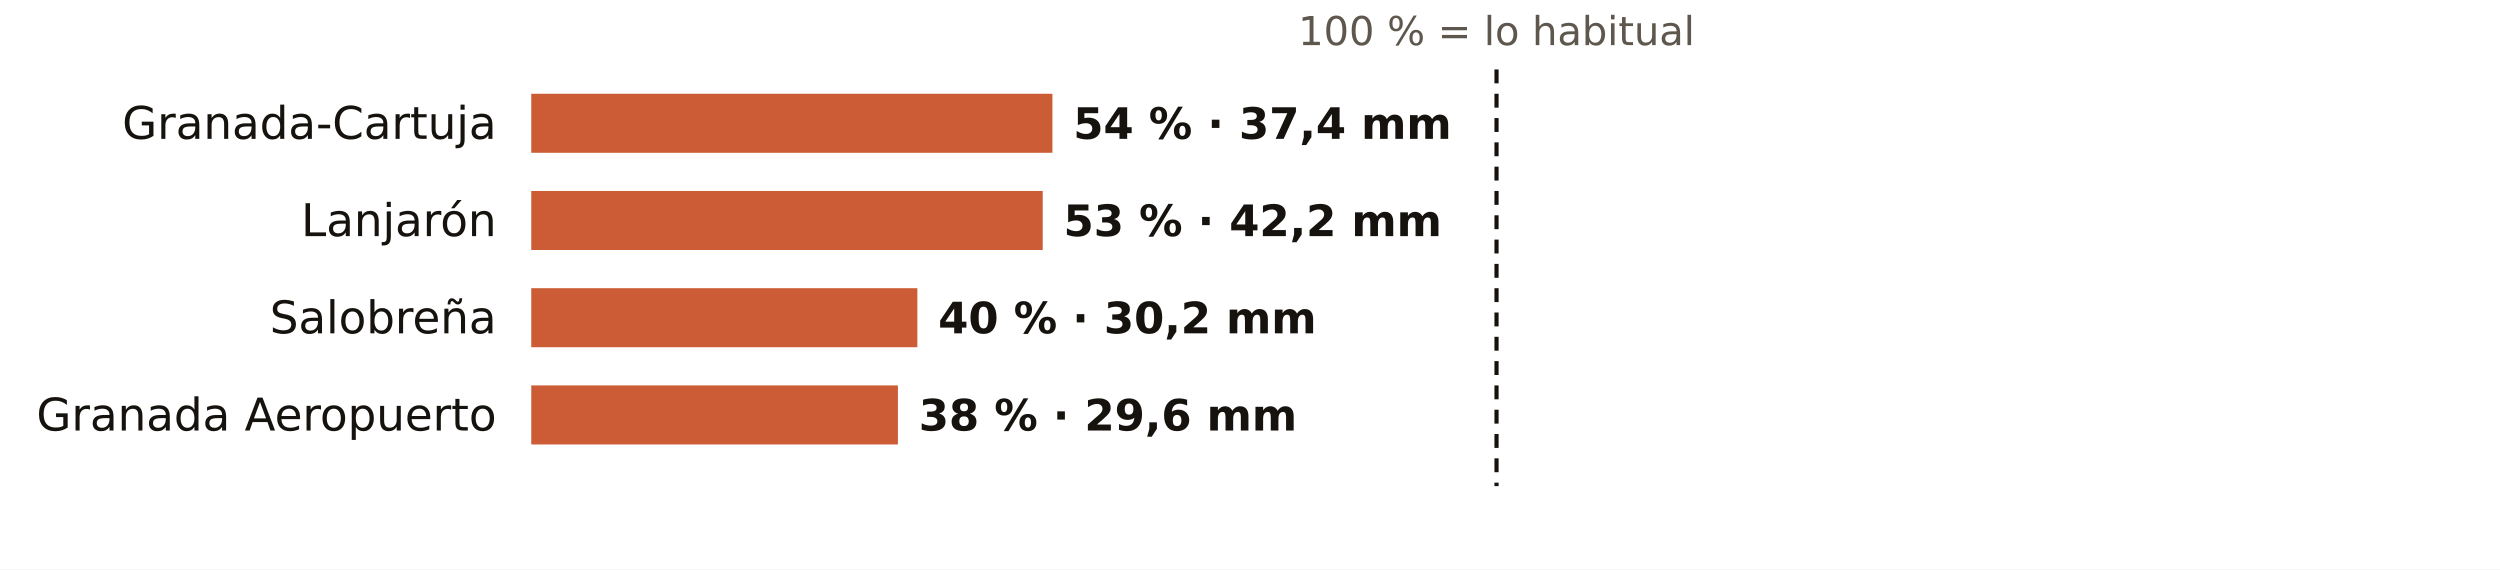
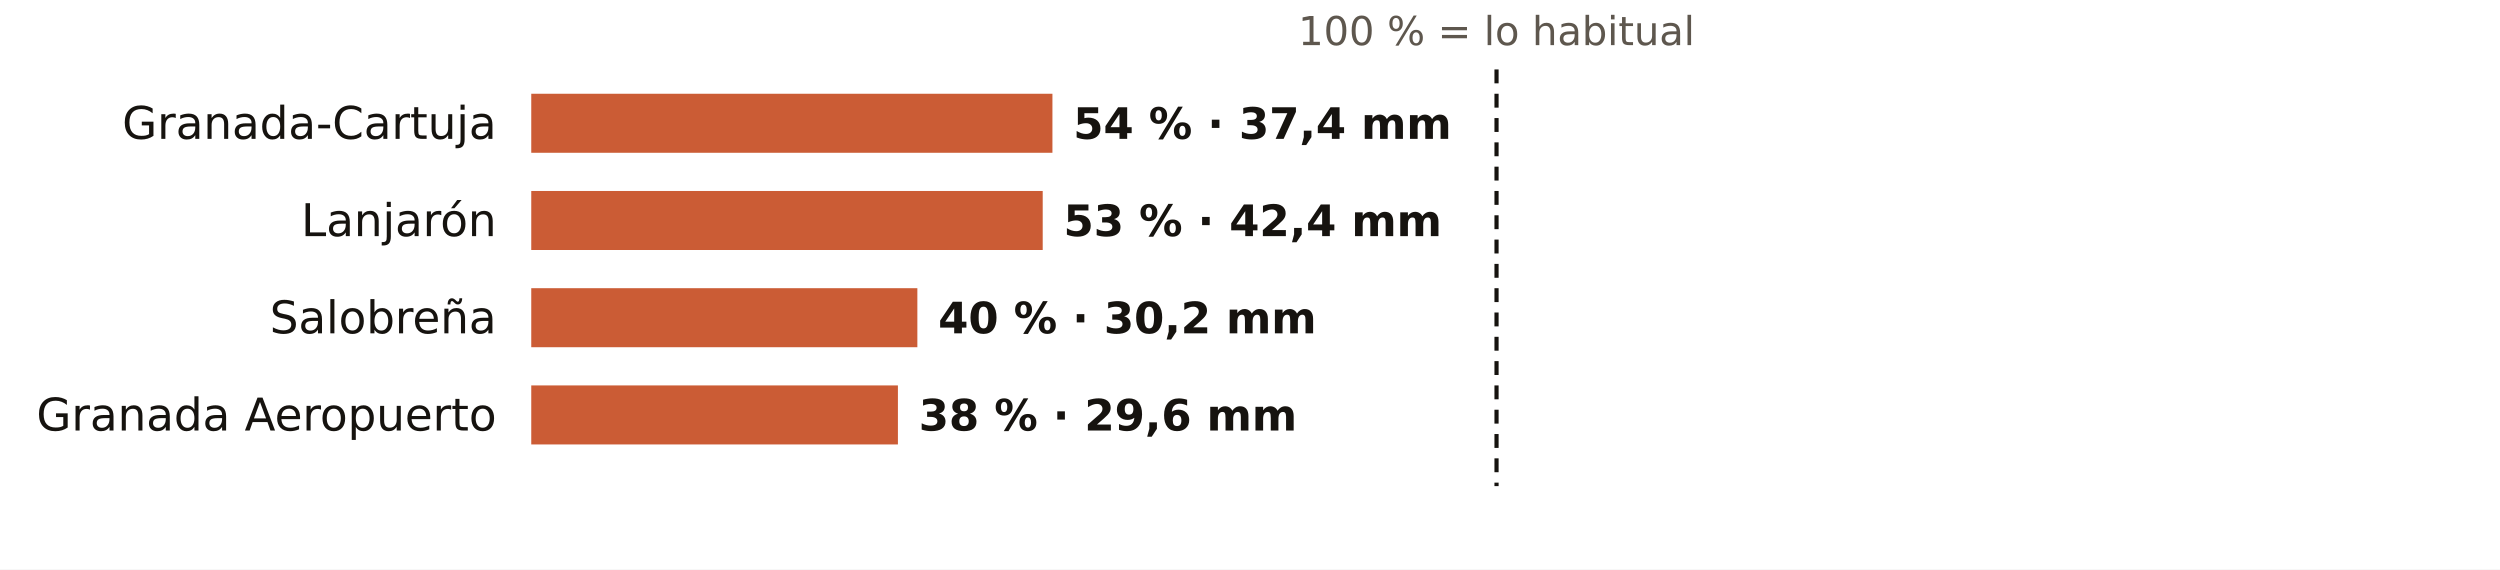
<svg xmlns="http://www.w3.org/2000/svg" viewBox="0 0 720 164" width="720" height="164" role="img" aria-label="El otoño en los pluviómetros de AEMET de Granada: % de lo habitual">
  <rect width="720" height="164" fill="#FFFFFF" />
  <text x="431.0" y="13.0" font-size="11.5" fill="#5E574E" text-anchor="middle" font-weight="400" font-family="Public Sans, DejaVu Sans, Arial, sans-serif">100 % = lo habitual</text>
  <text x="143.0" y="40.0" font-size="13" fill="#16130F" text-anchor="end" font-weight="500" font-family="Public Sans, DejaVu Sans, Arial, sans-serif">Granada-Cartuja</text>
  <rect x="153" y="27" width="150.1" height="17" fill="#C4461A" opacity="0.88" />
  <text x="309.1" y="40.0" font-size="12.5" fill="#16130F" text-anchor="start" font-weight="600" font-family="Public Sans, DejaVu Sans, Arial, sans-serif">54 % · 37,4 mm</text>
  <text x="143.0" y="68.0" font-size="13" fill="#16130F" text-anchor="end" font-weight="500" font-family="Public Sans, DejaVu Sans, Arial, sans-serif">Lanjarón</text>
  <rect x="153" y="55" width="147.3" height="17" fill="#C4461A" opacity="0.88" />
-   <text x="306.3" y="68.0" font-size="12.5" fill="#16130F" text-anchor="start" font-weight="600" font-family="Public Sans, DejaVu Sans, Arial, sans-serif">53 % · 42,2 mm</text>
+   <text x="306.3" y="68.0" font-size="12.5" fill="#16130F" text-anchor="start" font-weight="600" font-family="Public Sans, DejaVu Sans, Arial, sans-serif">53 % · 42,4 mm</text>
  <text x="143.0" y="96.0" font-size="13" fill="#16130F" text-anchor="end" font-weight="500" font-family="Public Sans, DejaVu Sans, Arial, sans-serif">Salobreña</text>
  <rect x="153" y="83" width="111.2" height="17" fill="#C4461A" opacity="0.88" />
  <text x="270.2" y="96.0" font-size="12.5" fill="#16130F" text-anchor="start" font-weight="600" font-family="Public Sans, DejaVu Sans, Arial, sans-serif">40 % · 30,2 mm</text>
  <text x="143.0" y="124.0" font-size="13" fill="#16130F" text-anchor="end" font-weight="500" font-family="Public Sans, DejaVu Sans, Arial, sans-serif">Granada Aeropuerto</text>
  <rect x="153" y="111" width="105.6" height="17" fill="#C4461A" opacity="0.88" />
  <text x="264.6" y="124.0" font-size="12.5" fill="#16130F" text-anchor="start" font-weight="600" font-family="Public Sans, DejaVu Sans, Arial, sans-serif">38 % · 29,6 mm</text>
  <line x1="431.0" x2="431.0" y1="20" y2="140" stroke="#16130F" stroke-width="1.2" stroke-dasharray="4 3" />
</svg>
